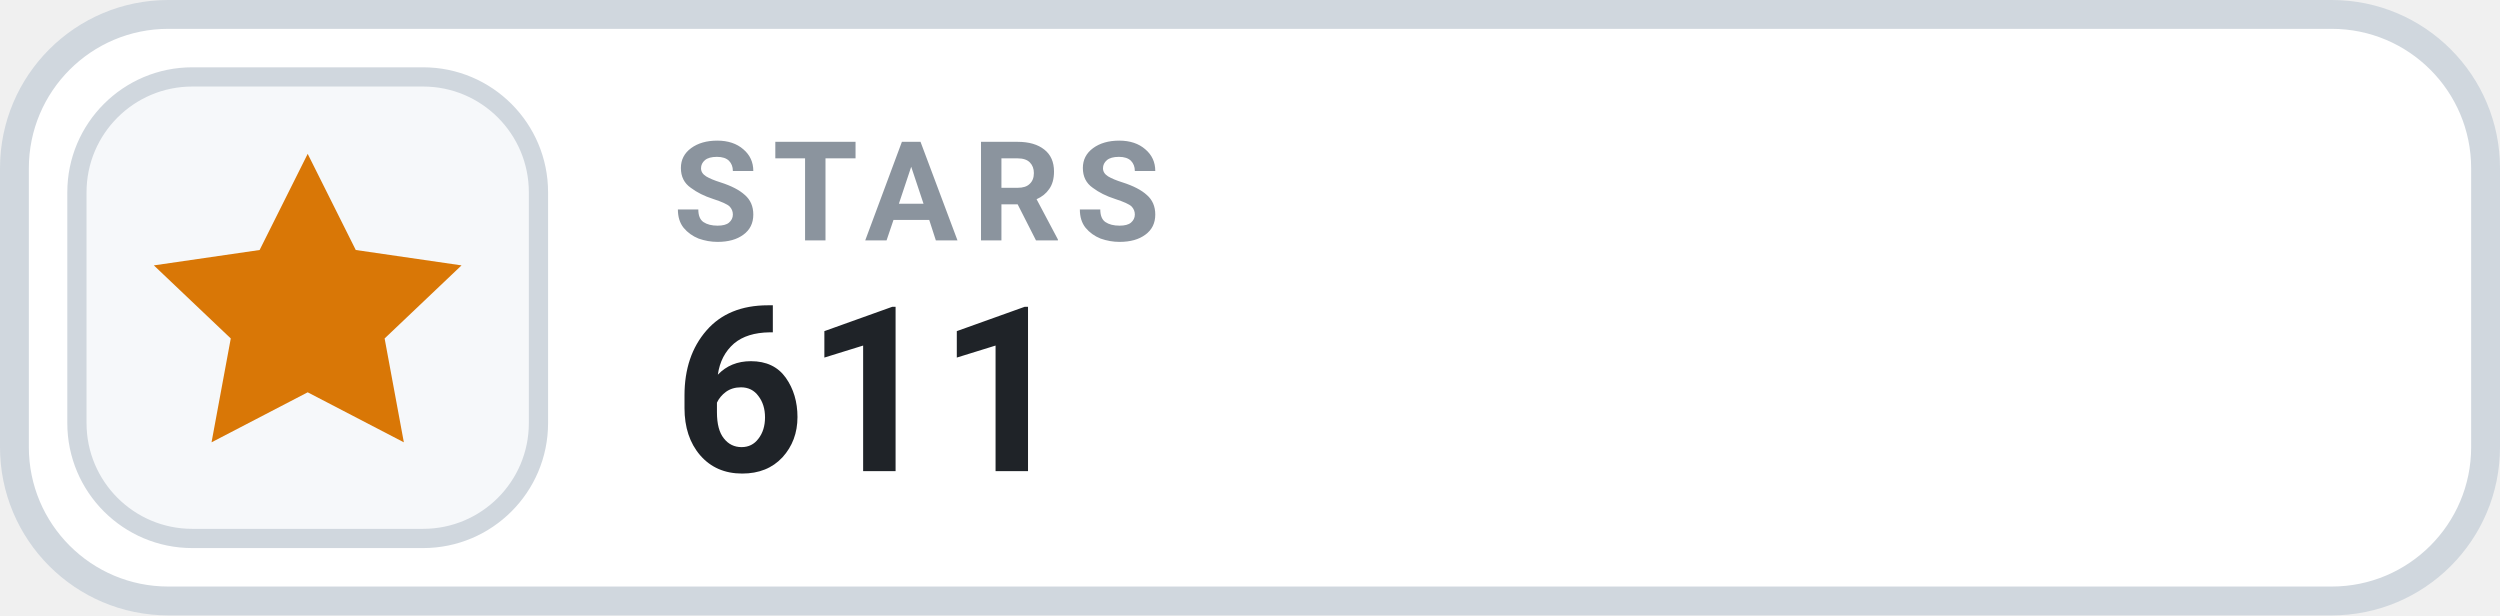
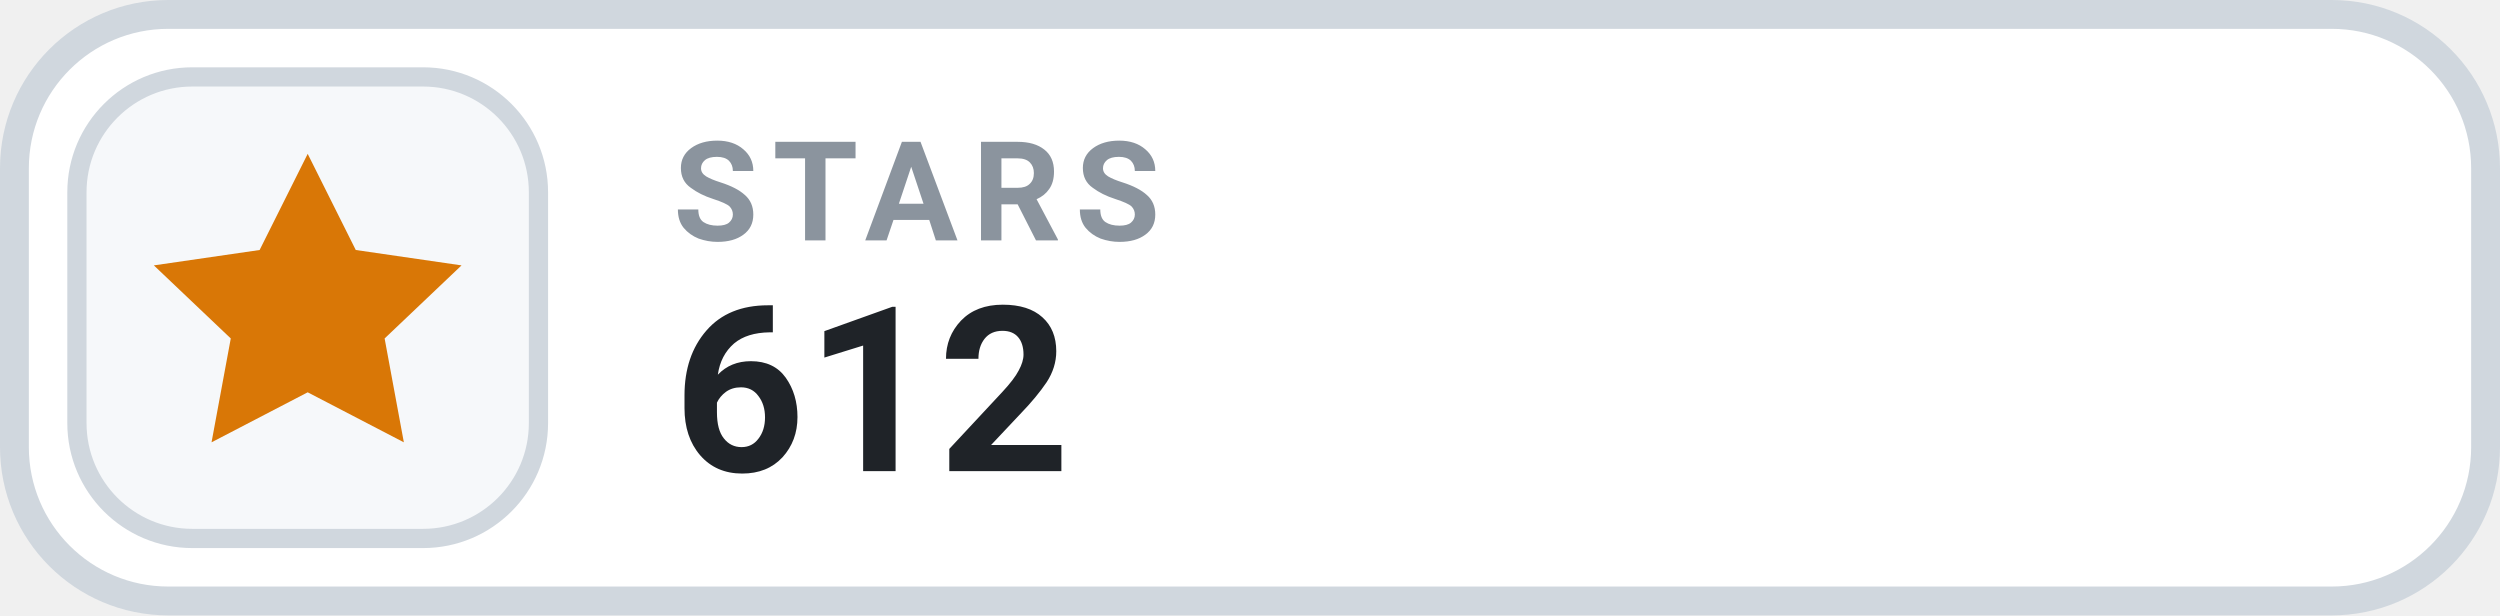
- <svg xmlns="http://www.w3.org/2000/svg" width="130" height="32" viewBox="0 0 130 32" role="img" aria-label="STARS 611">
+ <svg xmlns="http://www.w3.org/2000/svg" width="130" height="32" viewBox="0 0 130 32" role="img" aria-label="STARS 612">
  <rect x=".75" y=".75" width="128.5" height="30.5" rx="8" fill="#FFFFFF" stroke="#D0D7DE" stroke-width="1.5" />
  <rect x="4" y="4" width="24" height="24" rx="6" fill="#F6F8FA" stroke="#D0D7DE" stroke-width="1" />
  <g transform="translate(16 16)" style="color:#D97706;">
    <path d="M0 -8 l2.5 5 5.5 .8 -4 3.8 1 5.4 -5 -2.6 -5 2.6 1 -5.4 -4 -3.8 5.5 -.8 Z" fill="currentColor" />
  </g>
  <text x="35" y="12.5" fill="#8B949E" font-family="-apple-system,BlinkMacSystemFont,'Segoe UI',Roboto,Helvetica,Arial,sans-serif" font-size="7.2" font-weight="700" letter-spacing=".75">STARS</text>
-   <text x="35" y="24.5" fill="#1F2328" font-family="-apple-system,BlinkMacSystemFont,'Segoe UI',Roboto,Helvetica,Arial,sans-serif" font-size="12" font-weight="700">611</text>
+   <text x="35" y="24.5" fill="#1F2328" font-family="-apple-system,BlinkMacSystemFont,'Segoe UI',Roboto,Helvetica,Arial,sans-serif" font-size="12" font-weight="700">612</text>
</svg>
